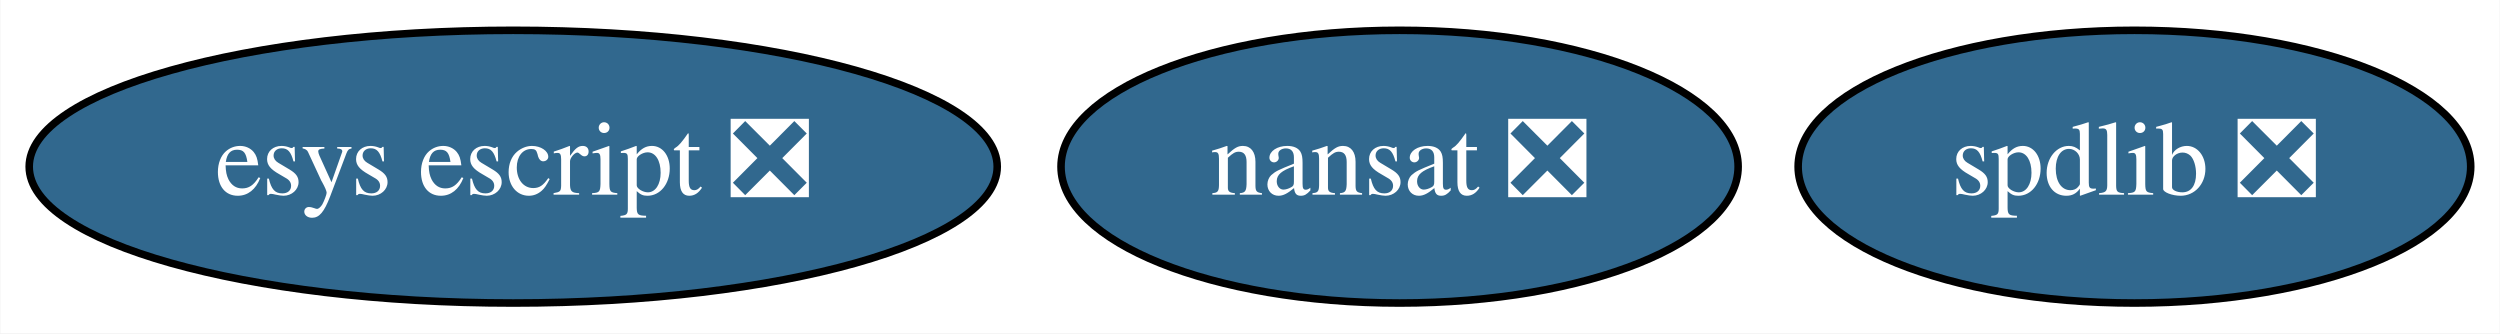
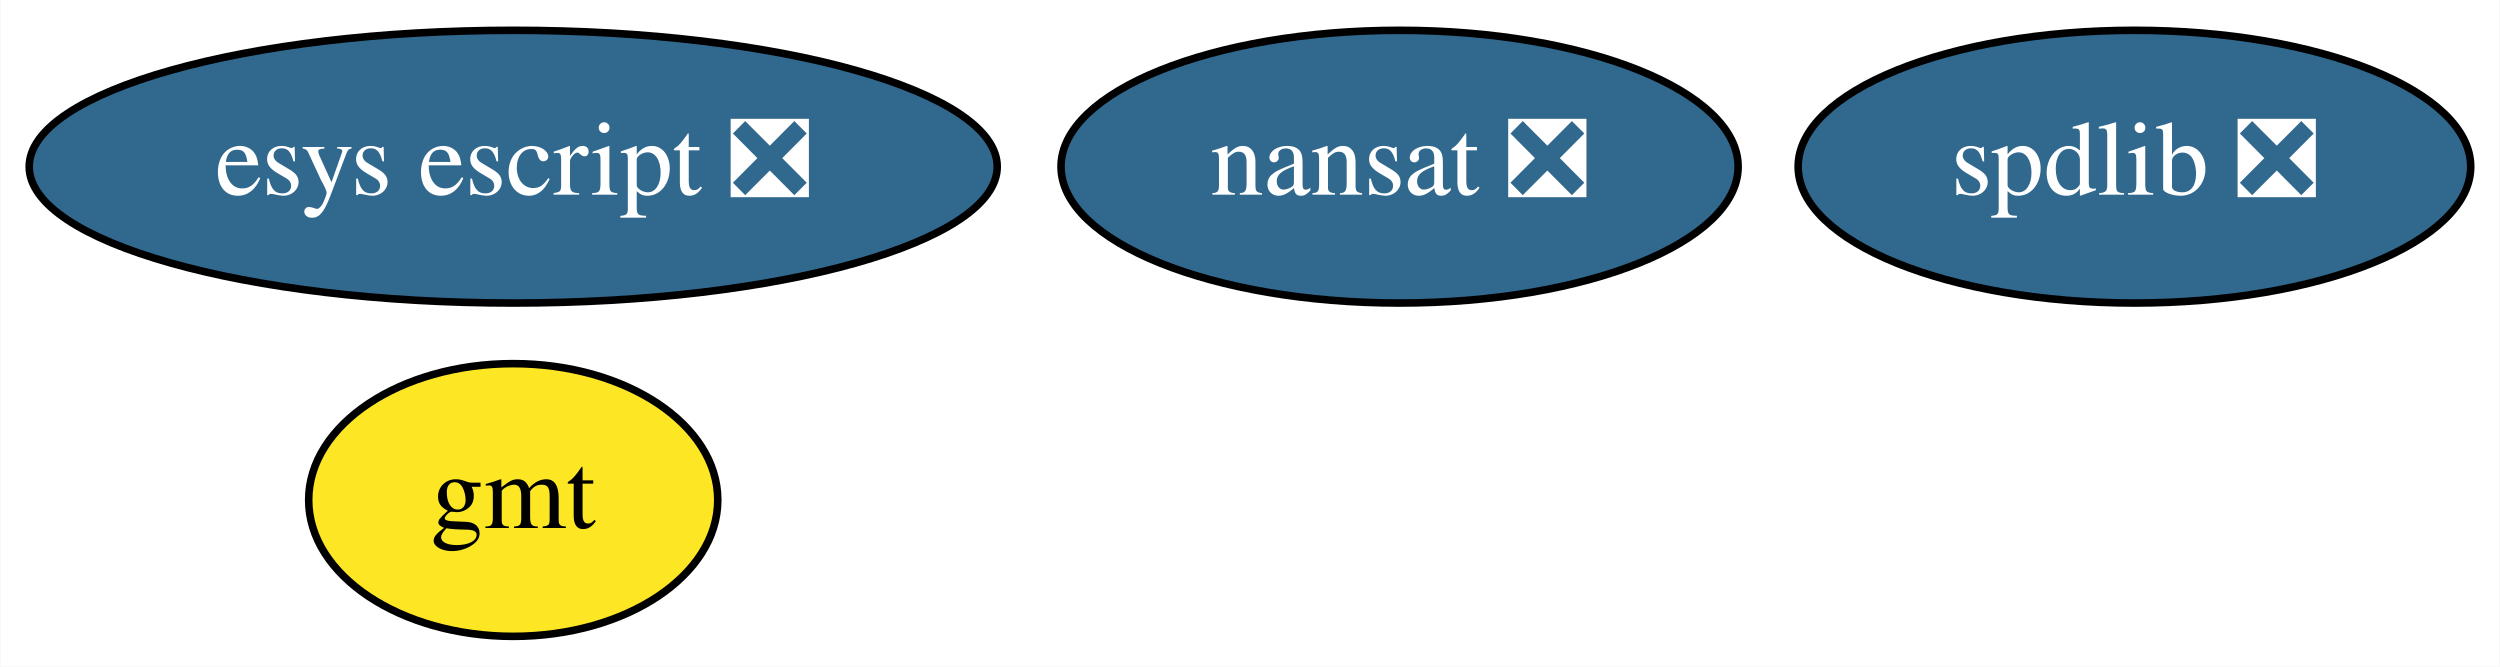
- <svg xmlns="http://www.w3.org/2000/svg" xmlns:xlink="http://www.w3.org/1999/xlink" width="330pt" height="44pt" viewBox="0.00 0.00 329.89 44.00">
-   <g id="graph0" class="graph" transform="scale(1 1) rotate(0) translate(4 40)">
-     <polygon fill="white" stroke="transparent" points="-4,4 -4,-40 325.89,-40 325.89,4 -4,4" />
+ <svg xmlns="http://www.w3.org/2000/svg" xmlns:xlink="http://www.w3.org/1999/xlink" width="330pt" height="88pt" viewBox="0.00 0.00 329.89 88.00">
+   <g id="graph0" class="graph" transform="scale(1 1) rotate(0) translate(4 84)">
+     <polygon fill="white" stroke="transparent" points="-4,4 -4,-84 325.89,-84 325.89,4 -4,4" />
    <g id="node1" class="node">
      <g id="a_node1">
-         <a xlink:href="https://github.com/conda-forge/nansat-feedstock/pull/32" xlink:title="nansat ❎">
-           <ellipse fill="#31688e" stroke="black" cx="180.69" cy="-18" rx="44.69" ry="18" />
-           <text text-anchor="middle" x="180.69" y="-14.3" font-family="Times,serif" font-size="14.00" fill="white">nansat ❎</text>
+         <a xlink:href="https://github.com/conda-forge/gmt-feedstock" xlink:title="gmt">
+           <ellipse fill="#fde725" stroke="black" cx="63.69" cy="-18" rx="27" ry="18" />
+           <text text-anchor="middle" x="63.69" y="-14.3" font-family="Times,serif" font-size="14.00">gmt</text>
        </a>
      </g>
    </g>
    <g id="node2" class="node">
      <g id="a_node2">
-         <a xlink:href="https://github.com/conda-forge/spdlib-feedstock/pull/19" xlink:title="spdlib ❎">
-           <ellipse fill="#31688e" stroke="black" cx="277.69" cy="-18" rx="44.39" ry="18" />
-           <text text-anchor="middle" x="277.69" y="-14.3" font-family="Times,serif" font-size="14.00" fill="white">spdlib ❎</text>
+         <a xlink:href="https://github.com/conda-forge/nansat-feedstock/pull/32" xlink:title="nansat ❎">
+           <ellipse fill="#31688e" stroke="black" cx="180.69" cy="-62" rx="44.69" ry="18" />
+           <text text-anchor="middle" x="180.69" y="-58.3" font-family="Times,serif" font-size="14.00" fill="white">nansat ❎</text>
        </a>
      </g>
    </g>
    <g id="node3" class="node">
      <g id="a_node3">
+         <a xlink:href="https://github.com/conda-forge/spdlib-feedstock/pull/19" xlink:title="spdlib ❎">
+           <ellipse fill="#31688e" stroke="black" cx="277.69" cy="-62" rx="44.39" ry="18" />
+           <text text-anchor="middle" x="277.69" y="-58.3" font-family="Times,serif" font-size="14.00" fill="white">spdlib ❎</text>
+         </a>
+       </g>
+     </g>
+     <g id="node4" class="node">
+       <g id="a_node4">
        <a xlink:href="https://github.com/conda-forge/esys-escript-feedstock/pull/29" xlink:title="esys escript ❎">
-           <ellipse fill="#31688e" stroke="black" cx="63.69" cy="-18" rx="63.89" ry="18" />
-           <text text-anchor="middle" x="63.69" y="-14.3" font-family="Times,serif" font-size="14.00" fill="white">esys escript ❎</text>
+           <ellipse fill="#31688e" stroke="black" cx="63.69" cy="-62" rx="63.89" ry="18" />
+           <text text-anchor="middle" x="63.69" y="-58.3" font-family="Times,serif" font-size="14.00" fill="white">esys escript ❎</text>
        </a>
      </g>
    </g>
  </g>
</svg>
